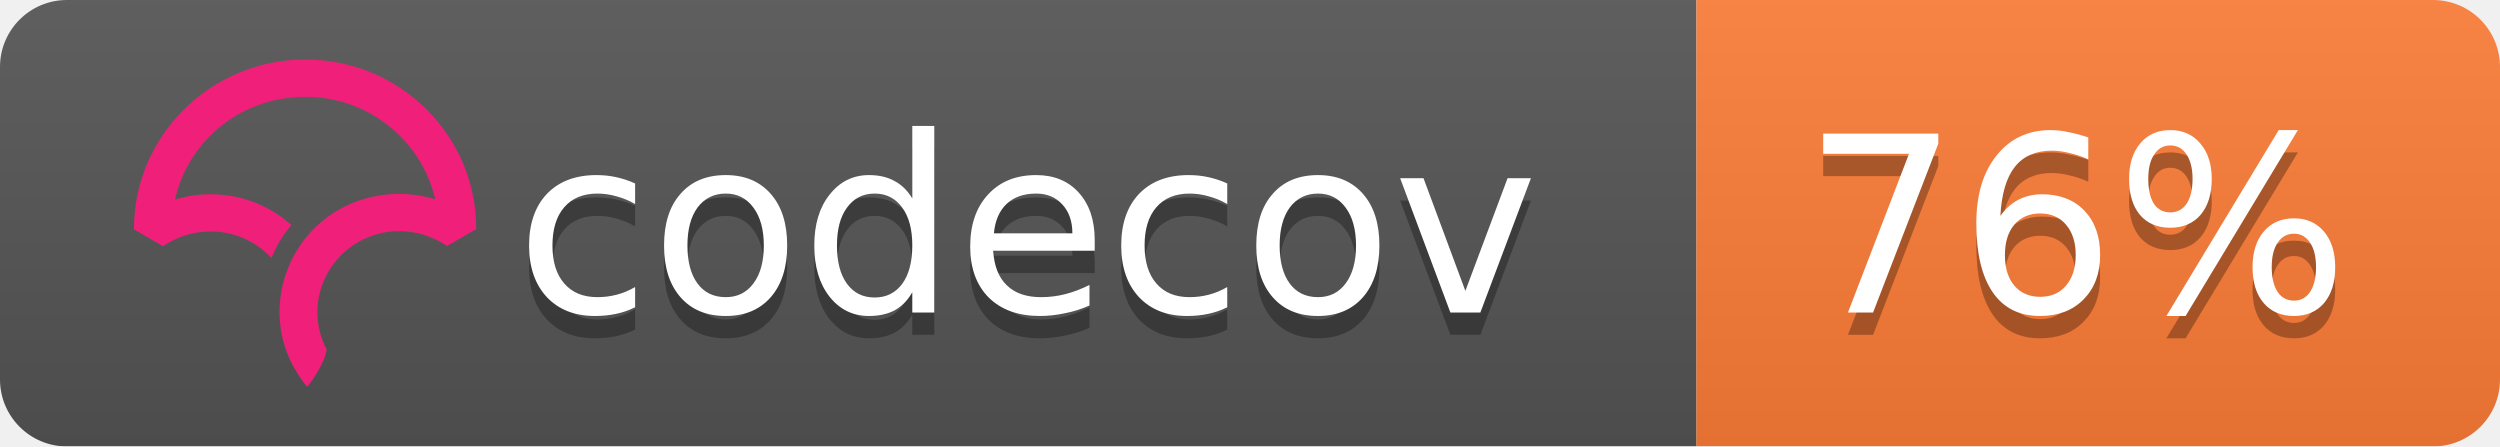
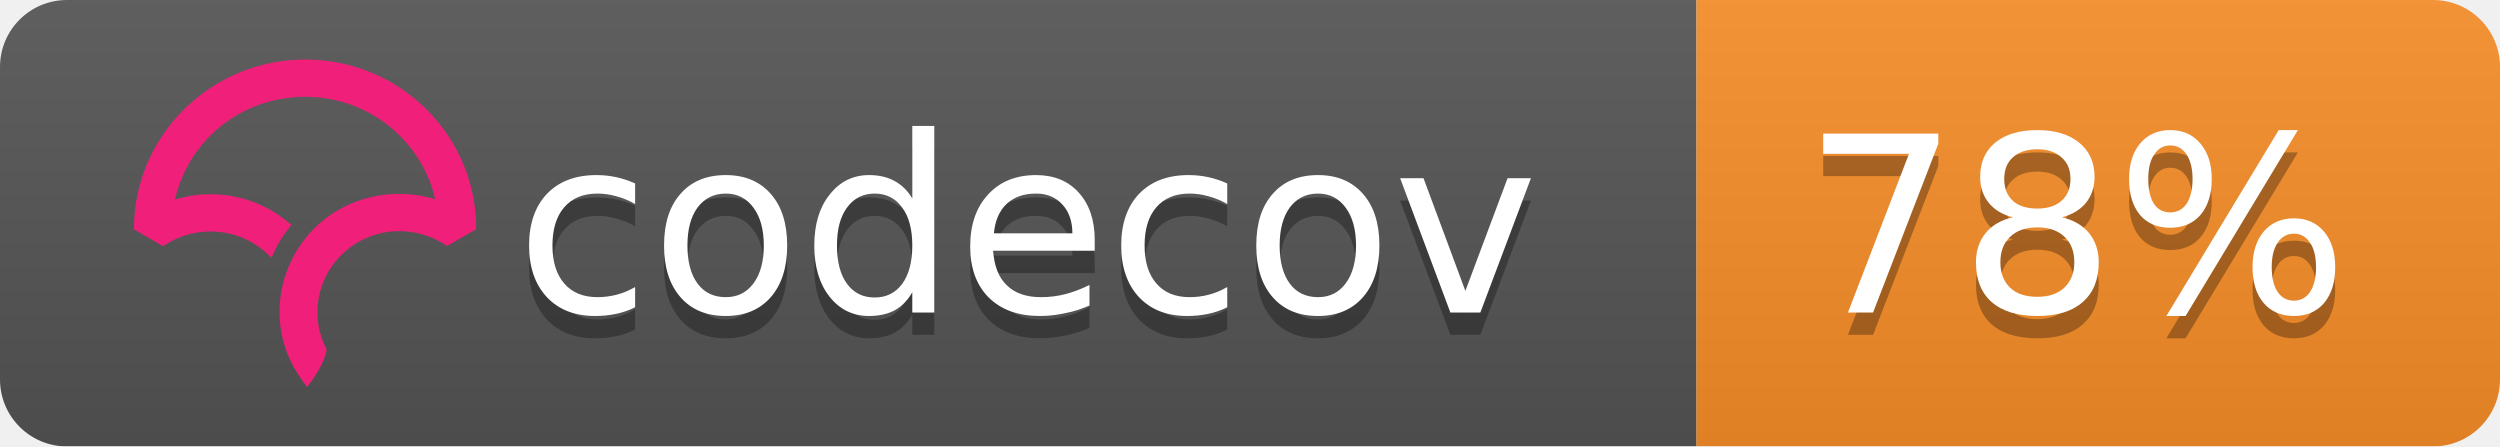
<svg xmlns="http://www.w3.org/2000/svg" width="112" height="20">
  <linearGradient id="b" x2="0" y2="100%">
    <stop offset="0" stop-color="#bbb" stop-opacity=".1" />
    <stop offset="1" stop-opacity=".1" />
  </linearGradient>
  <mask id="a">
    <rect width="112" height="20" rx="3" fill="#fff" />
  </mask>
  <g mask="url(#a)">
    <path fill="#555" d="M0 0h76v20H0z" />
-     <path fill="#fe7d37" d="M76 0h36v20H76z" />
+     <path fill="#f88e29" d="M76 0h36v20H76z" />
    <path fill="url(#b)" d="M0 0h112v20H0z" />
  </g>
  <g fill="#fff" text-anchor="middle" font-family="DejaVu Sans,Verdana,Geneva,sans-serif" font-size="11">
    <text x="46" y="15" fill="#010101" fill-opacity=".3">codecov</text>
    <text x="46" y="14">codecov</text>
-     <text x="93" y="15" fill="#010101" fill-opacity=".3">76%</text>
-     <text x="93" y="14">76%</text>
+     <text x="93" y="15" fill="#010101" fill-opacity=".3">78%</text>
+     <text x="93" y="14">78%</text>
  </g>
  <svg viewBox="120 -8 60 60">
    <path d="M23.013 0C10.333.009.01 10.22 0 22.762v.058l3.914 2.275.053-.036a11.291 11.291 0 0 1 8.352-1.767 10.911 10.911 0 0 1 5.5 2.726l.673.624.38-.828c.368-.802.793-1.556 1.264-2.24.19-.276.398-.554.637-.851l.393-.49-.484-.404a16.08 16.08 0 0 0-7.453-3.466 16.482 16.482 0 0 0-7.705.449C7.386 10.683 14.56 5.016 23.03 5.01c4.779 0 9.272 1.84 12.651 5.18 2.41 2.382 4.069 5.35 4.807 8.591a16.53 16.53 0 0 0-4.792-.723l-.292-.002a16.707 16.707 0 0 0-1.902.14l-.08.012c-.28.037-.524.074-.748.115-.11.019-.218.041-.327.063-.257.052-.51.108-.75.169l-.265.067a16.39 16.39 0 0 0-.926.276l-.056.018c-.682.23-1.36.511-2.016.838l-.052.026c-.29.145-.584.305-.899.49l-.069.04a15.596 15.596 0 0 0-4.061 3.466l-.145.175c-.29.36-.521.666-.723.96-.17.247-.34.513-.552.864l-.116.199c-.17.292-.32.57-.449.824l-.03.057a16.116 16.116 0 0 0-.843 2.029l-.034.102a15.65 15.65 0 0 0-.786 5.174l.003.214a21.523 21.523 0 0 0 .04.754c.009.119.02.237.032.355.014.145.032.29.049.432l.01.08c.01.067.017.133.026.197.034.242.074.48.119.72.463 2.419 1.62 4.836 3.345 6.99l.078.098.08-.095c.688-.81 2.395-3.38 2.539-4.922l.003-.029-.014-.025a10.727 10.727 0 0 1-1.226-4.956c0-5.76 4.545-10.544 10.343-10.89l.381-.014a11.403 11.403 0 0 1 6.651 1.957l.054.036 3.862-2.237.05-.03v-.056c.006-6.08-2.384-11.793-6.729-16.089C34.932 2.361 29.16 0 23.013 0" fill="#F01F7A" fill-rule="evenodd" />
  </svg>
</svg>
